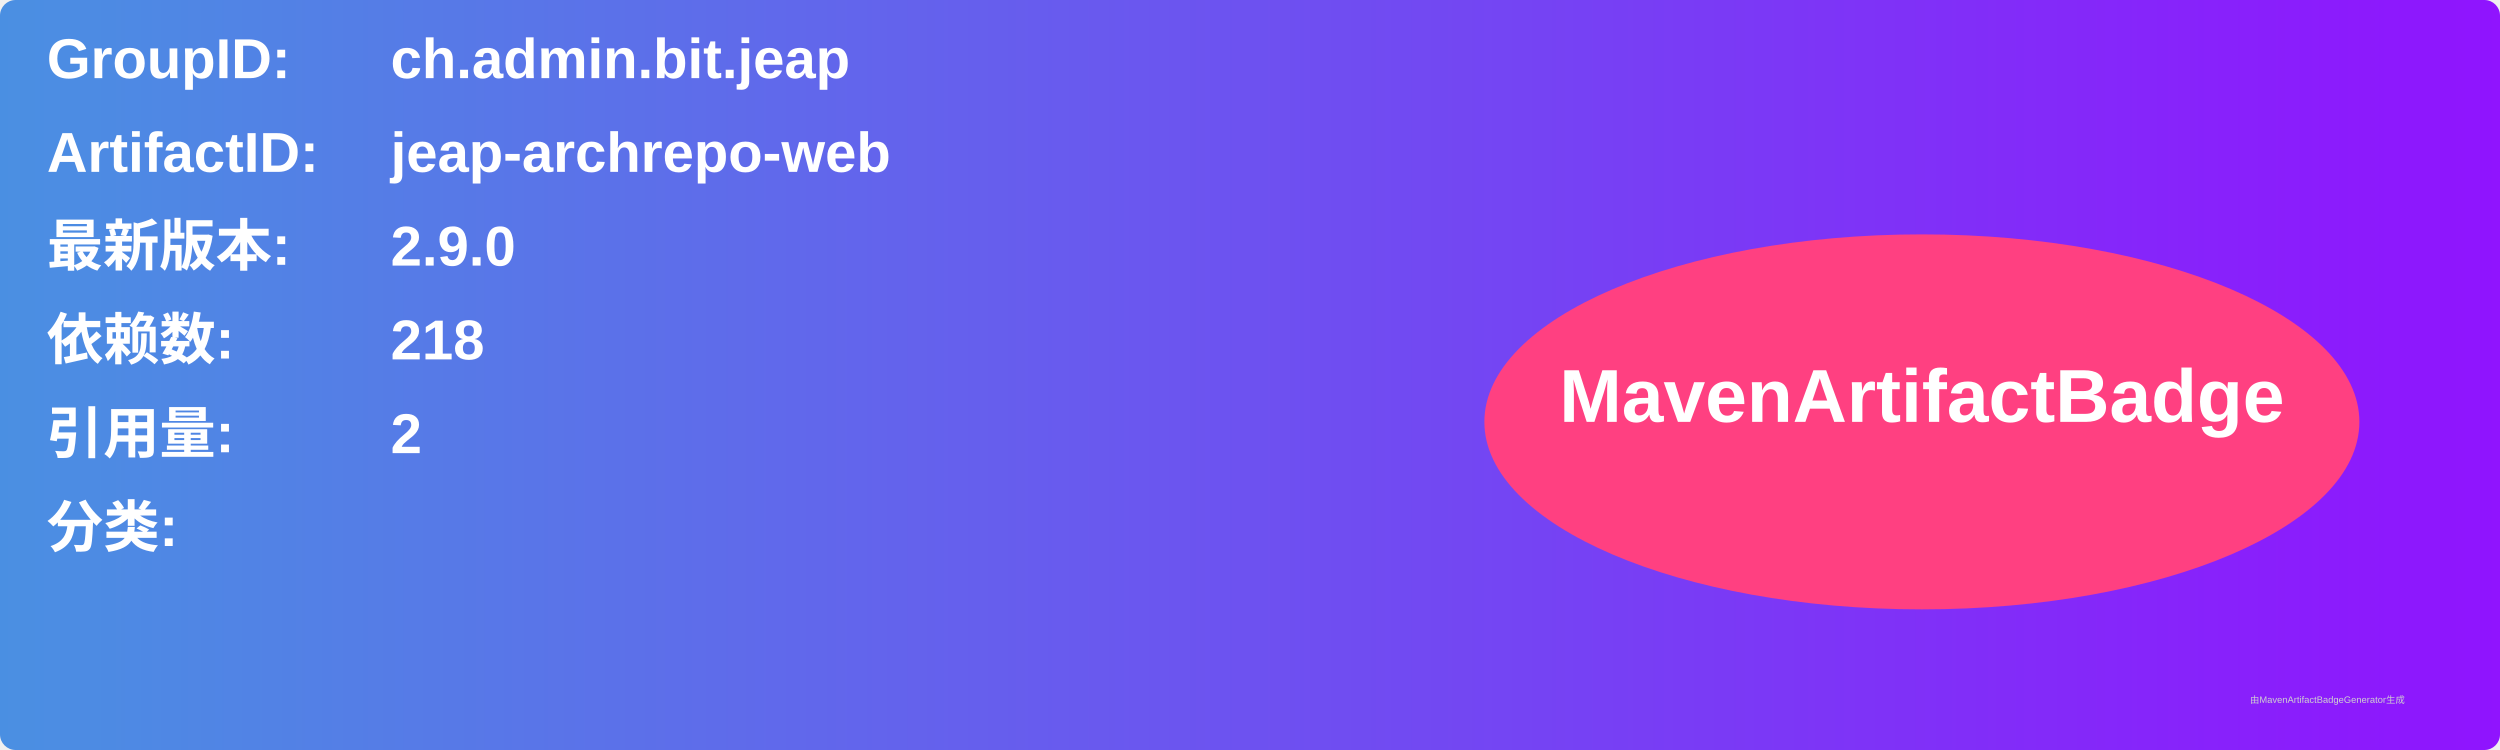
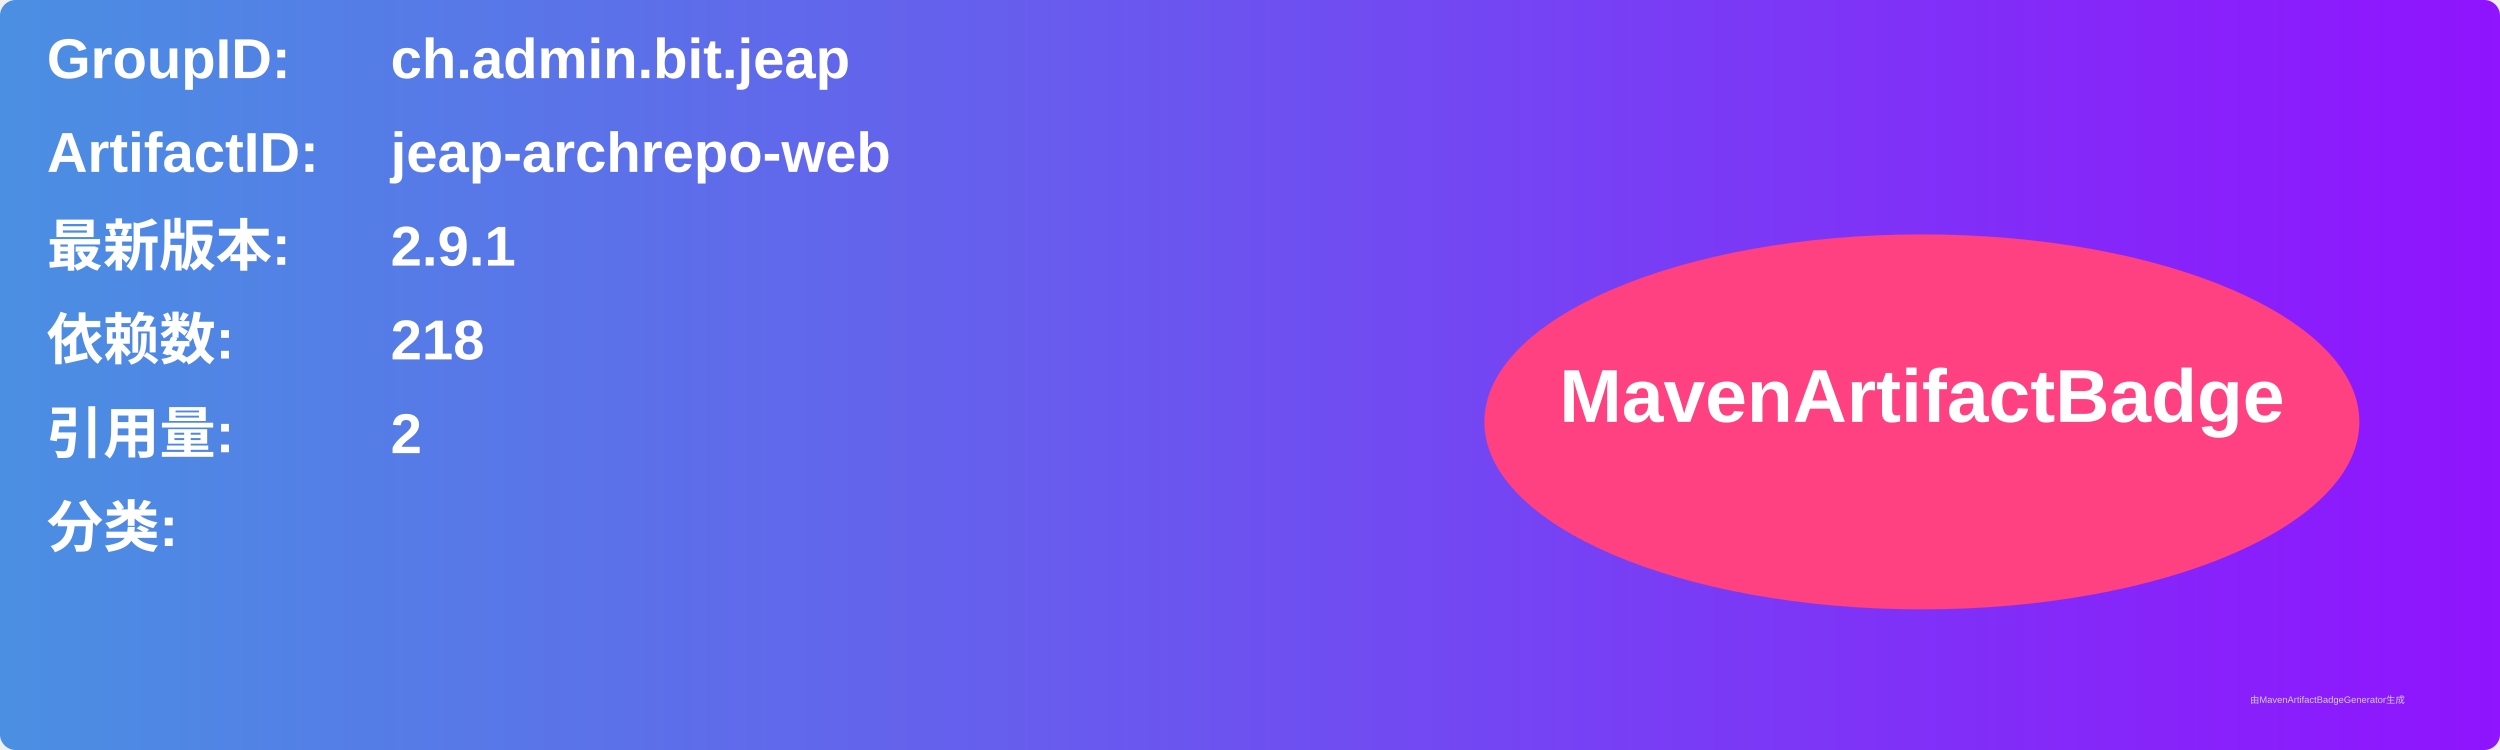
<svg xmlns="http://www.w3.org/2000/svg" width="800" height="240" viewBox="0 0 800 240">
  <linearGradient id="grad" x1="0%" y1="0%" x2="100%" y2="0%">
    <stop offset="0%" stop-color="#4a90e2" />
    <stop offset="100%" stop-color="#9013fe" />
  </linearGradient>
  <rect width="100%" height="100%" rx="5" ry="5" fill="url(#grad)" />
  <g transform="translate(15, 15)">
    <text x="0" y="10" font-family="Arial" font-size="18" fill="white" font-weight="bold" width="260">GroupID:</text>
    <text x="110" y="10" font-family="Arial" font-size="18" fill="white" font-weight="bold" width="460">ch.admin.bit.jeap</text>
    <text x="0" y="40" font-family="Arial" font-size="18" fill="white" font-weight="bold" width="260">ArtifactID:</text>
    <text x="110" y="40" font-family="Arial" font-size="18" fill="white" font-weight="bold" width="460">jeap-archrepo-web</text>
    <text x="0" y="70" font-family="Arial" font-size="18" fill="white" font-weight="bold">最新版本:</text>
    <text x="110" y="70" font-family="Arial" font-size="18" fill="white" font-weight="bold">
-       <tspan font-weight="bold">2.9.0</tspan>
+       <tspan font-weight="bold">2.9.1</tspan>
    </text>
    <text x="0" y="100" font-family="Arial" font-size="18" fill="white" font-weight="bold">依赖数: </text>
    <text x="110" y="100" font-family="Arial" font-size="18" fill="white">
      <tspan font-weight="bold">218</tspan>
    </text>
    <text x="0" y="130" font-family="Arial" font-size="18" fill="white" font-weight="bold">引用量: </text>
    <text x="110" y="130" font-family="Arial" font-size="18" fill="white">
      <tspan font-weight="bold">2</tspan>
    </text>
    <text x="0" y="160" font-family="Arial" font-size="18" fill="white" font-weight="bold">分类:</text>
    <text x="10" y="190" font-family="Arial" font-size="10" fill="white">
      <tspan font-weight="bold" />
    </text>
    <ellipse cx="600" cy="120" rx="140" ry="60" fill="#ff4081" />
    <text x="600" y="120" text-anchor="middle" font-family="Arial" font-size="24" fill="white" font-weight="bold">MavenArtifactBadge</text>
  </g>
  <text x="720" y="225" font-family="Arial" font-size="3" fill="#d0d0d0">由MavenArtifactBadgeGenerator生成</text>
</svg>
